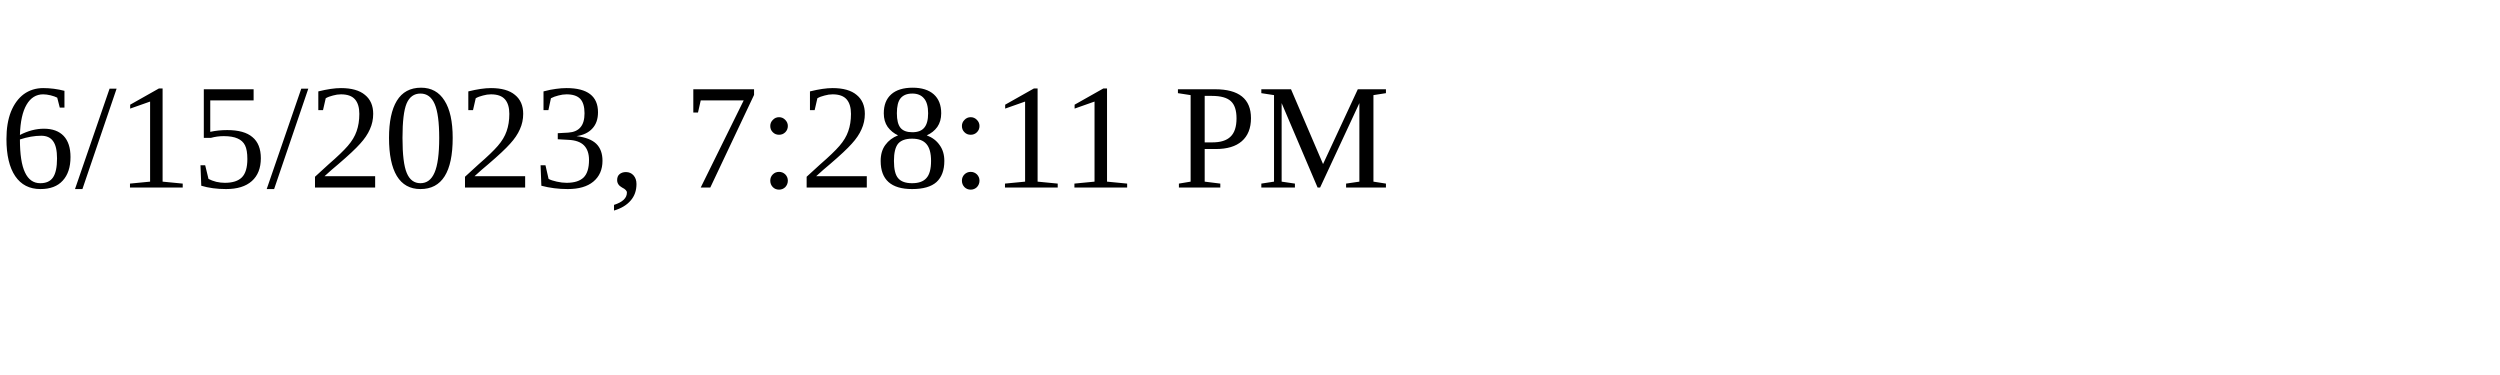
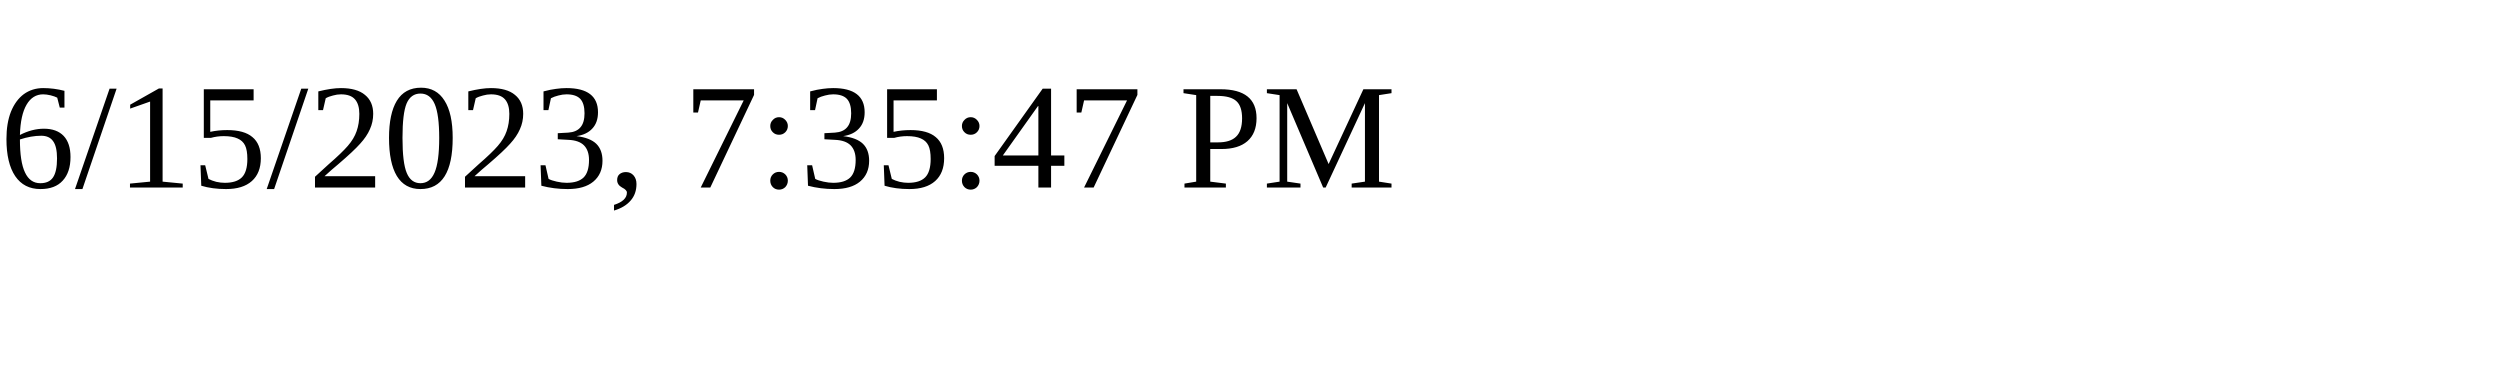
<svg xmlns="http://www.w3.org/2000/svg" height="30" width="200">
-   <text x="0" y="15">6/15/2023, 7:28:11 PM</text>
+   <text x="0" y="15">6/15/2023, 7:35:47 PM</text>
</svg>
